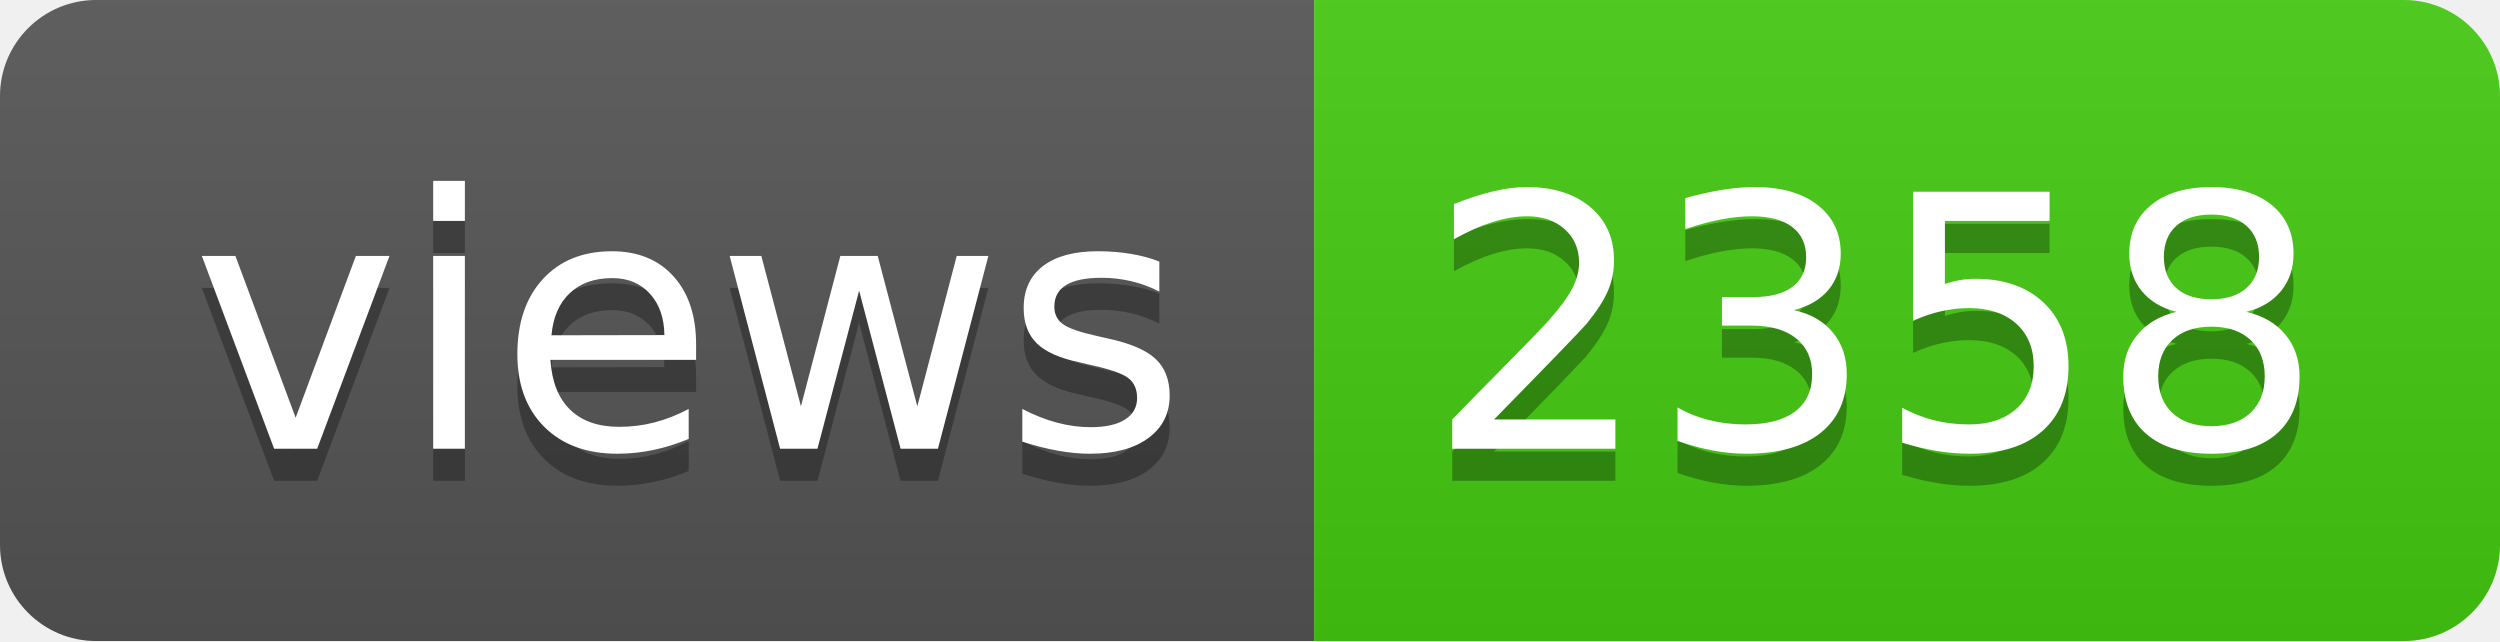
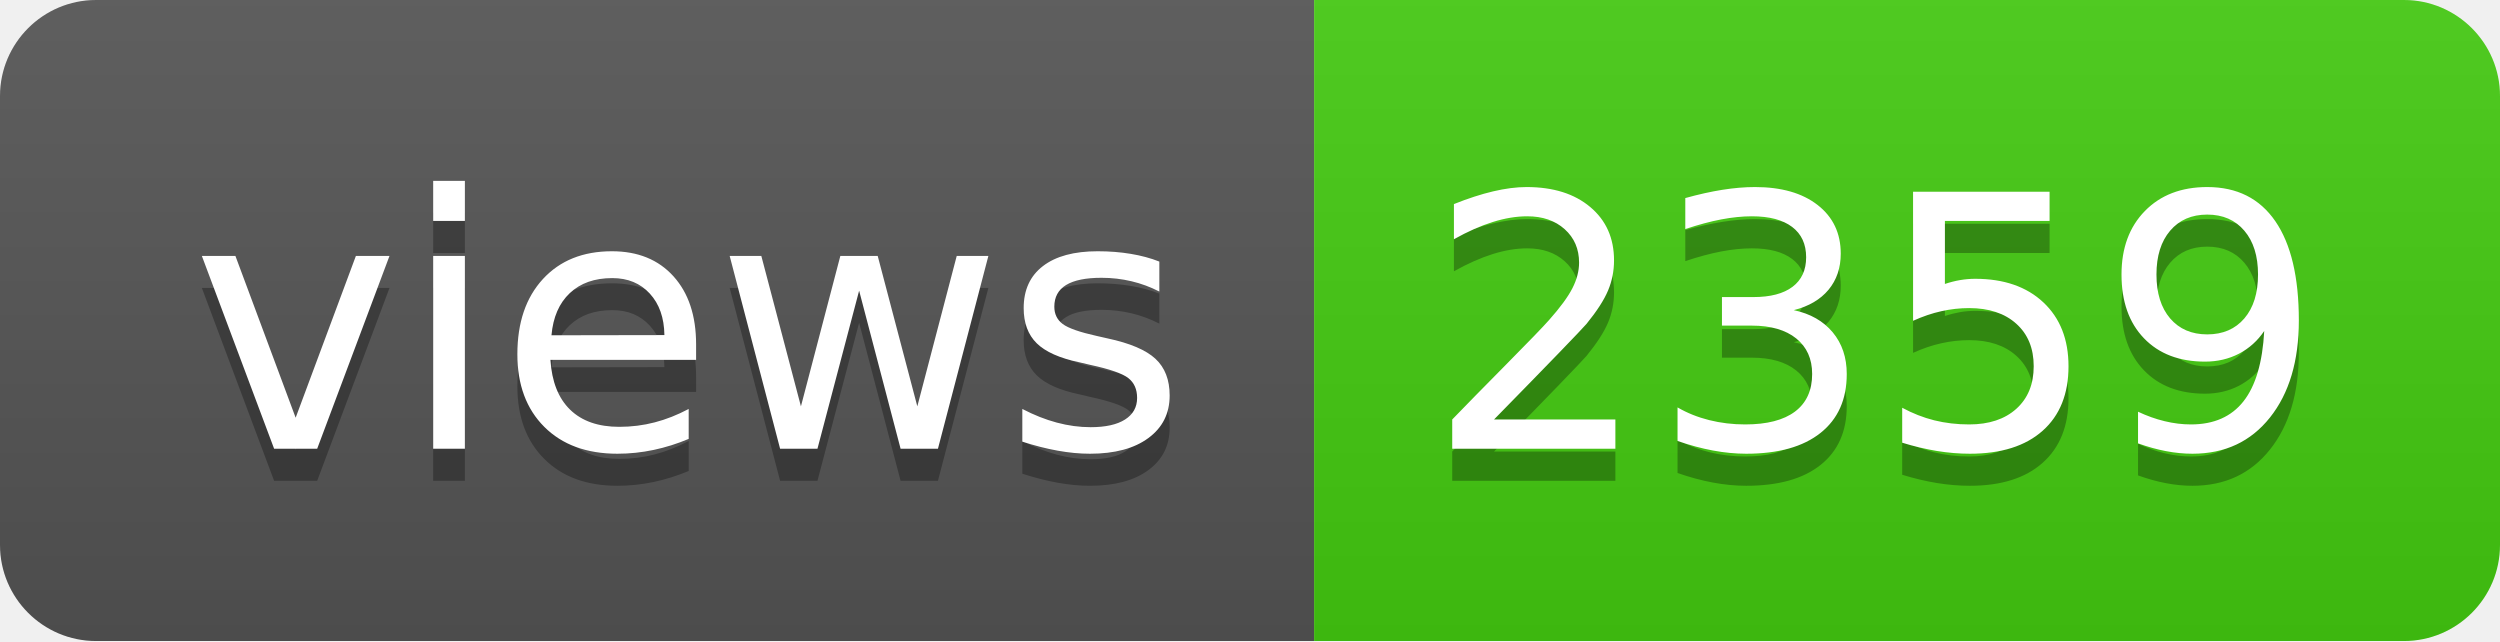
- <svg xmlns="http://www.w3.org/2000/svg" width="78" height="20" role="img" aria-label="views: 2358">
+ <svg xmlns="http://www.w3.org/2000/svg" width="78" height="20" role="img" aria-label="views: 2359">
  <linearGradient id="s" x2="0" y2="100%">
    <stop offset="0" stop-color="#bbb" stop-opacity=".1" />
    <stop offset="1" stop-opacity=".1" />
  </linearGradient>
  <clipPath id="r">
    <rect width="78" height="20" rx="3" fill="#fff" />
  </clipPath>
  <g clip-path="url(#r)">
    <rect width="41" height="20" fill="#555" />
    <rect x="41" width="37" height="20" fill="#4c1" />
    <rect width="78" height="20" fill="url(#s)" />
  </g>
  <g fill="#fff" text-anchor="middle" font-family="Verdana,Geneva,DejaVu Sans,sans-serif" text-rendering="geometricPrecision" font-size="110">
    <text aria-hidden="true" x="215" y="150" fill="#010101" fill-opacity=".3" transform="scale(.1)" textLength="310">views</text>
    <text x="215" y="140" transform="scale(.1)" fill="#fff" textLength="310">views</text>
-     <text aria-hidden="true" x="585" y="150" fill="#010101" fill-opacity=".3" transform="scale(.1)" textLength="270">2358</text>
-     <text x="585" y="140" transform="scale(.1)" fill="#fff" textLength="270">2358</text>
+     <text aria-hidden="true" x="585" y="150" fill="#010101" fill-opacity=".3" transform="scale(.1)" textLength="270">2359</text>
+     <text x="585" y="140" transform="scale(.1)" fill="#fff" textLength="270">2359</text>
  </g>
</svg>
